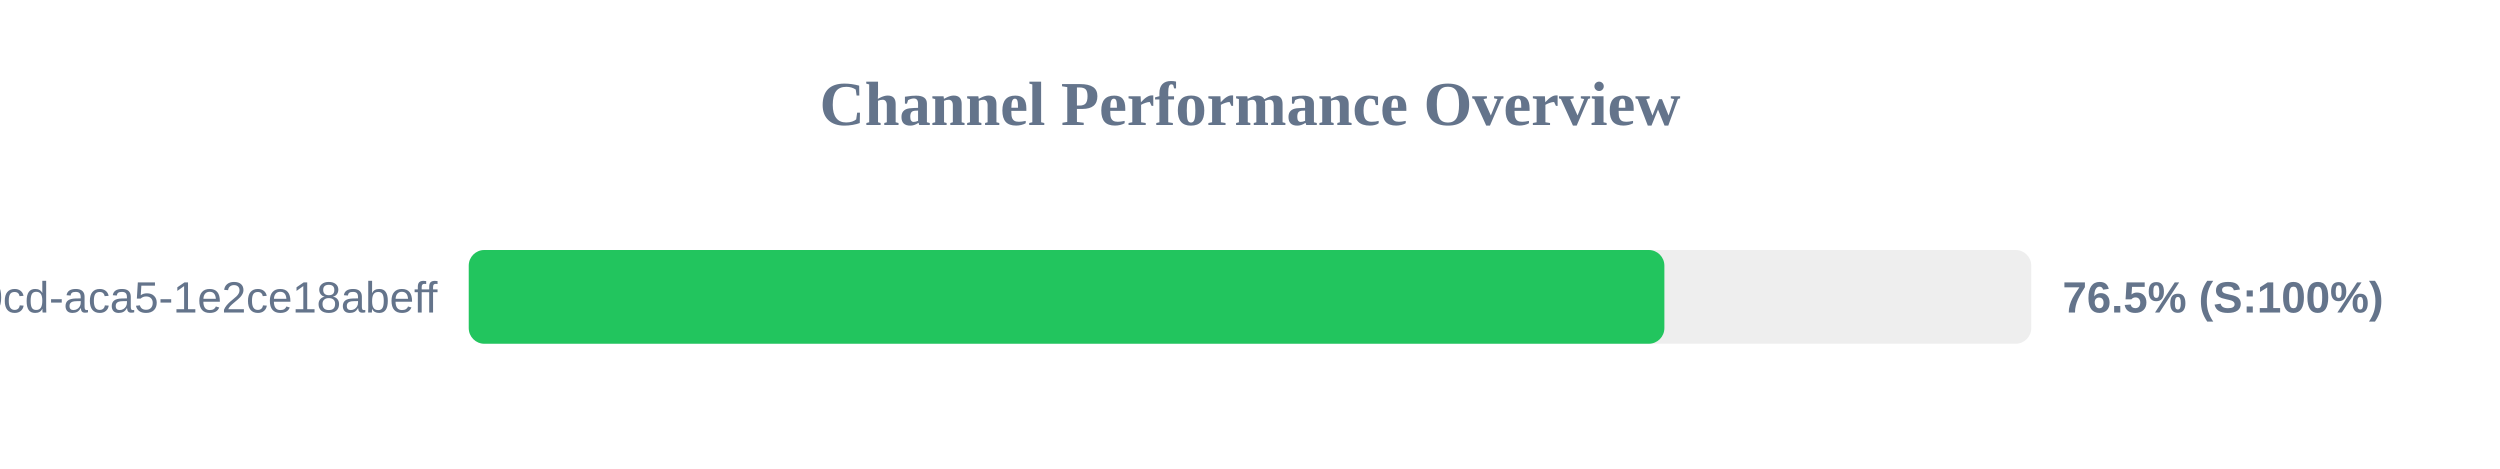
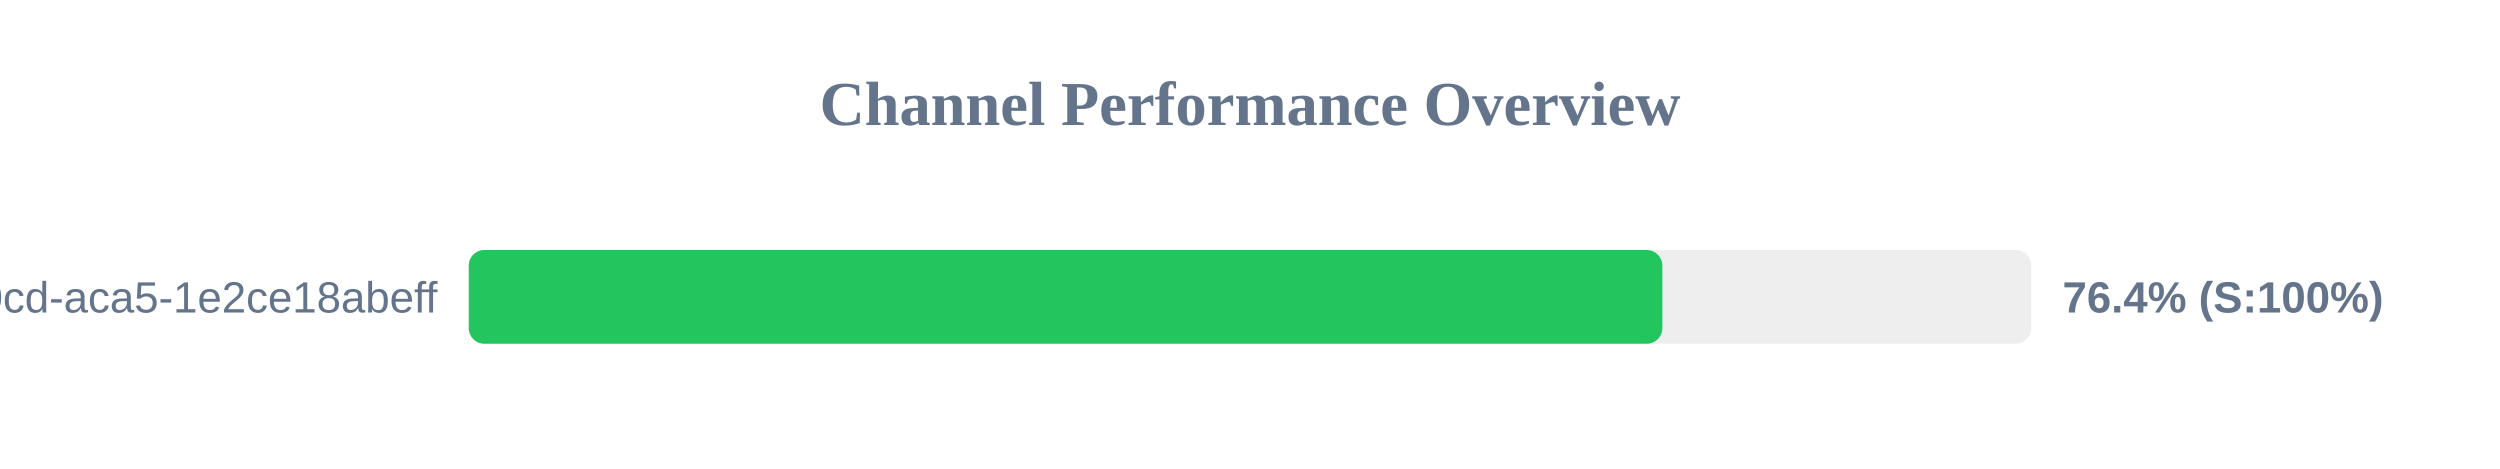
<svg xmlns="http://www.w3.org/2000/svg" width="800" height="150" version="1.1">
  <style>
        .row { font: 14px Arial; fill: #64748b; }
        .score { font: bold 14px Arial; fill: #64748b; }
    </style>
  <text x="400" y="40" text-anchor="middle" font-size="20px" font-weight="bold" fill="#64748b">Channel Performance Overview</text>
  <rect x="150" y="80" width="500" height="30" fill="#eee" rx="5" />
-   <rect x="150" y="80" width="382.6" height="30" fill="#22c55e" rx="5" />
+   <rect x="150" y="80" width="381.95" height="30" fill="#22c55e" rx="5" />
  <text x="140" y="100" text-anchor="end" class="row">?uuid=ebbeef45-0fd8-40cd-aca5-1e2ce18abeff</text>
-   <text x="660" y="100" text-anchor="start" class="score">76.5% (S:100%)</text>
+   <text x="660" y="100" text-anchor="start" class="score">76.4% (S:100%)</text>
</svg>
